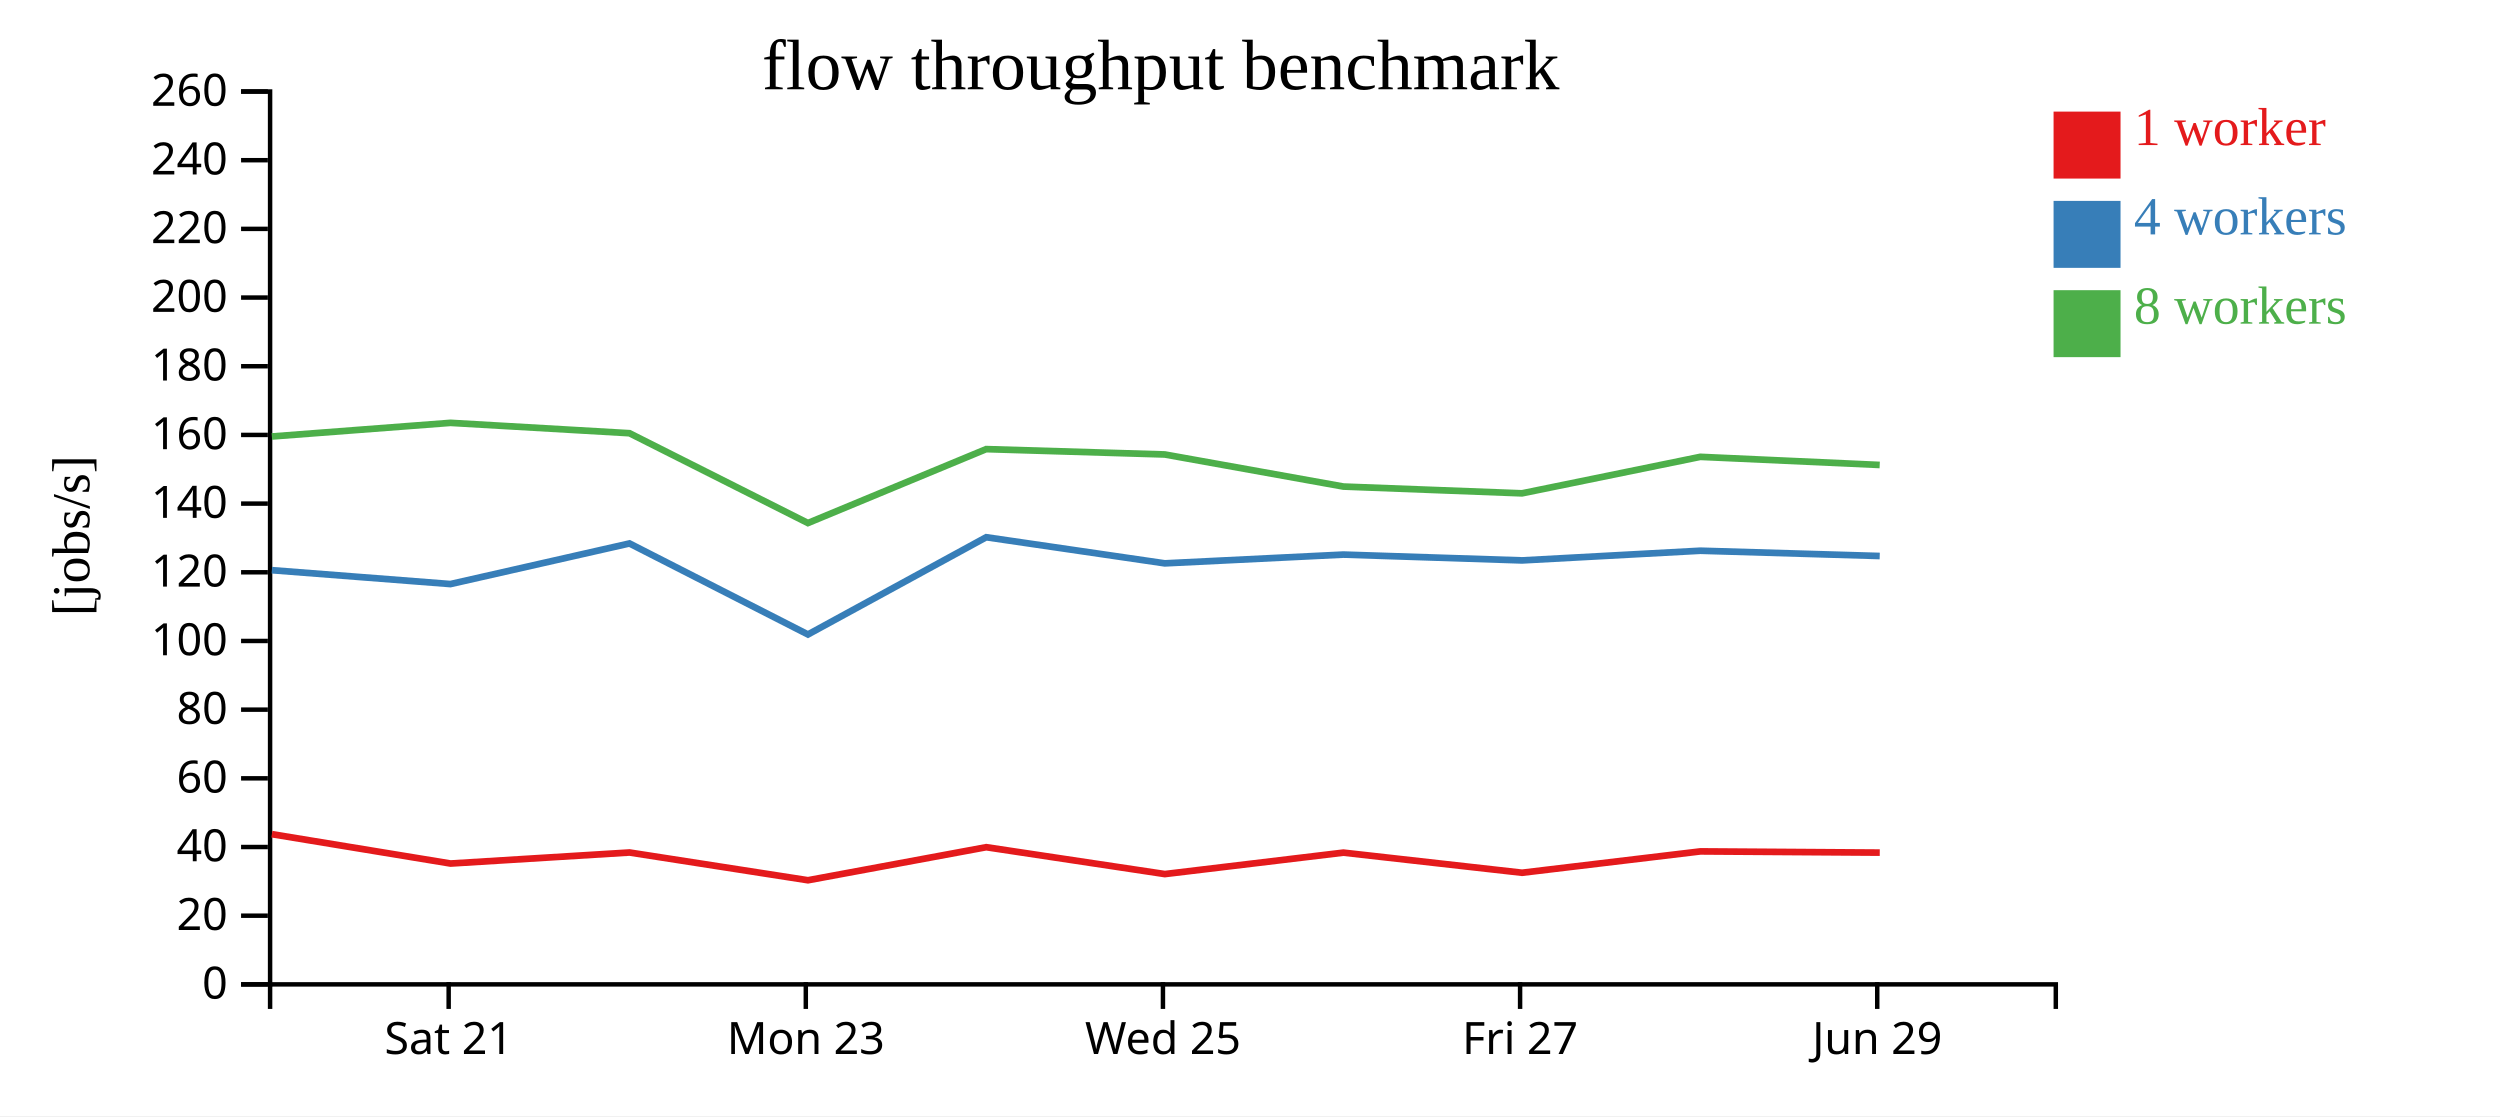
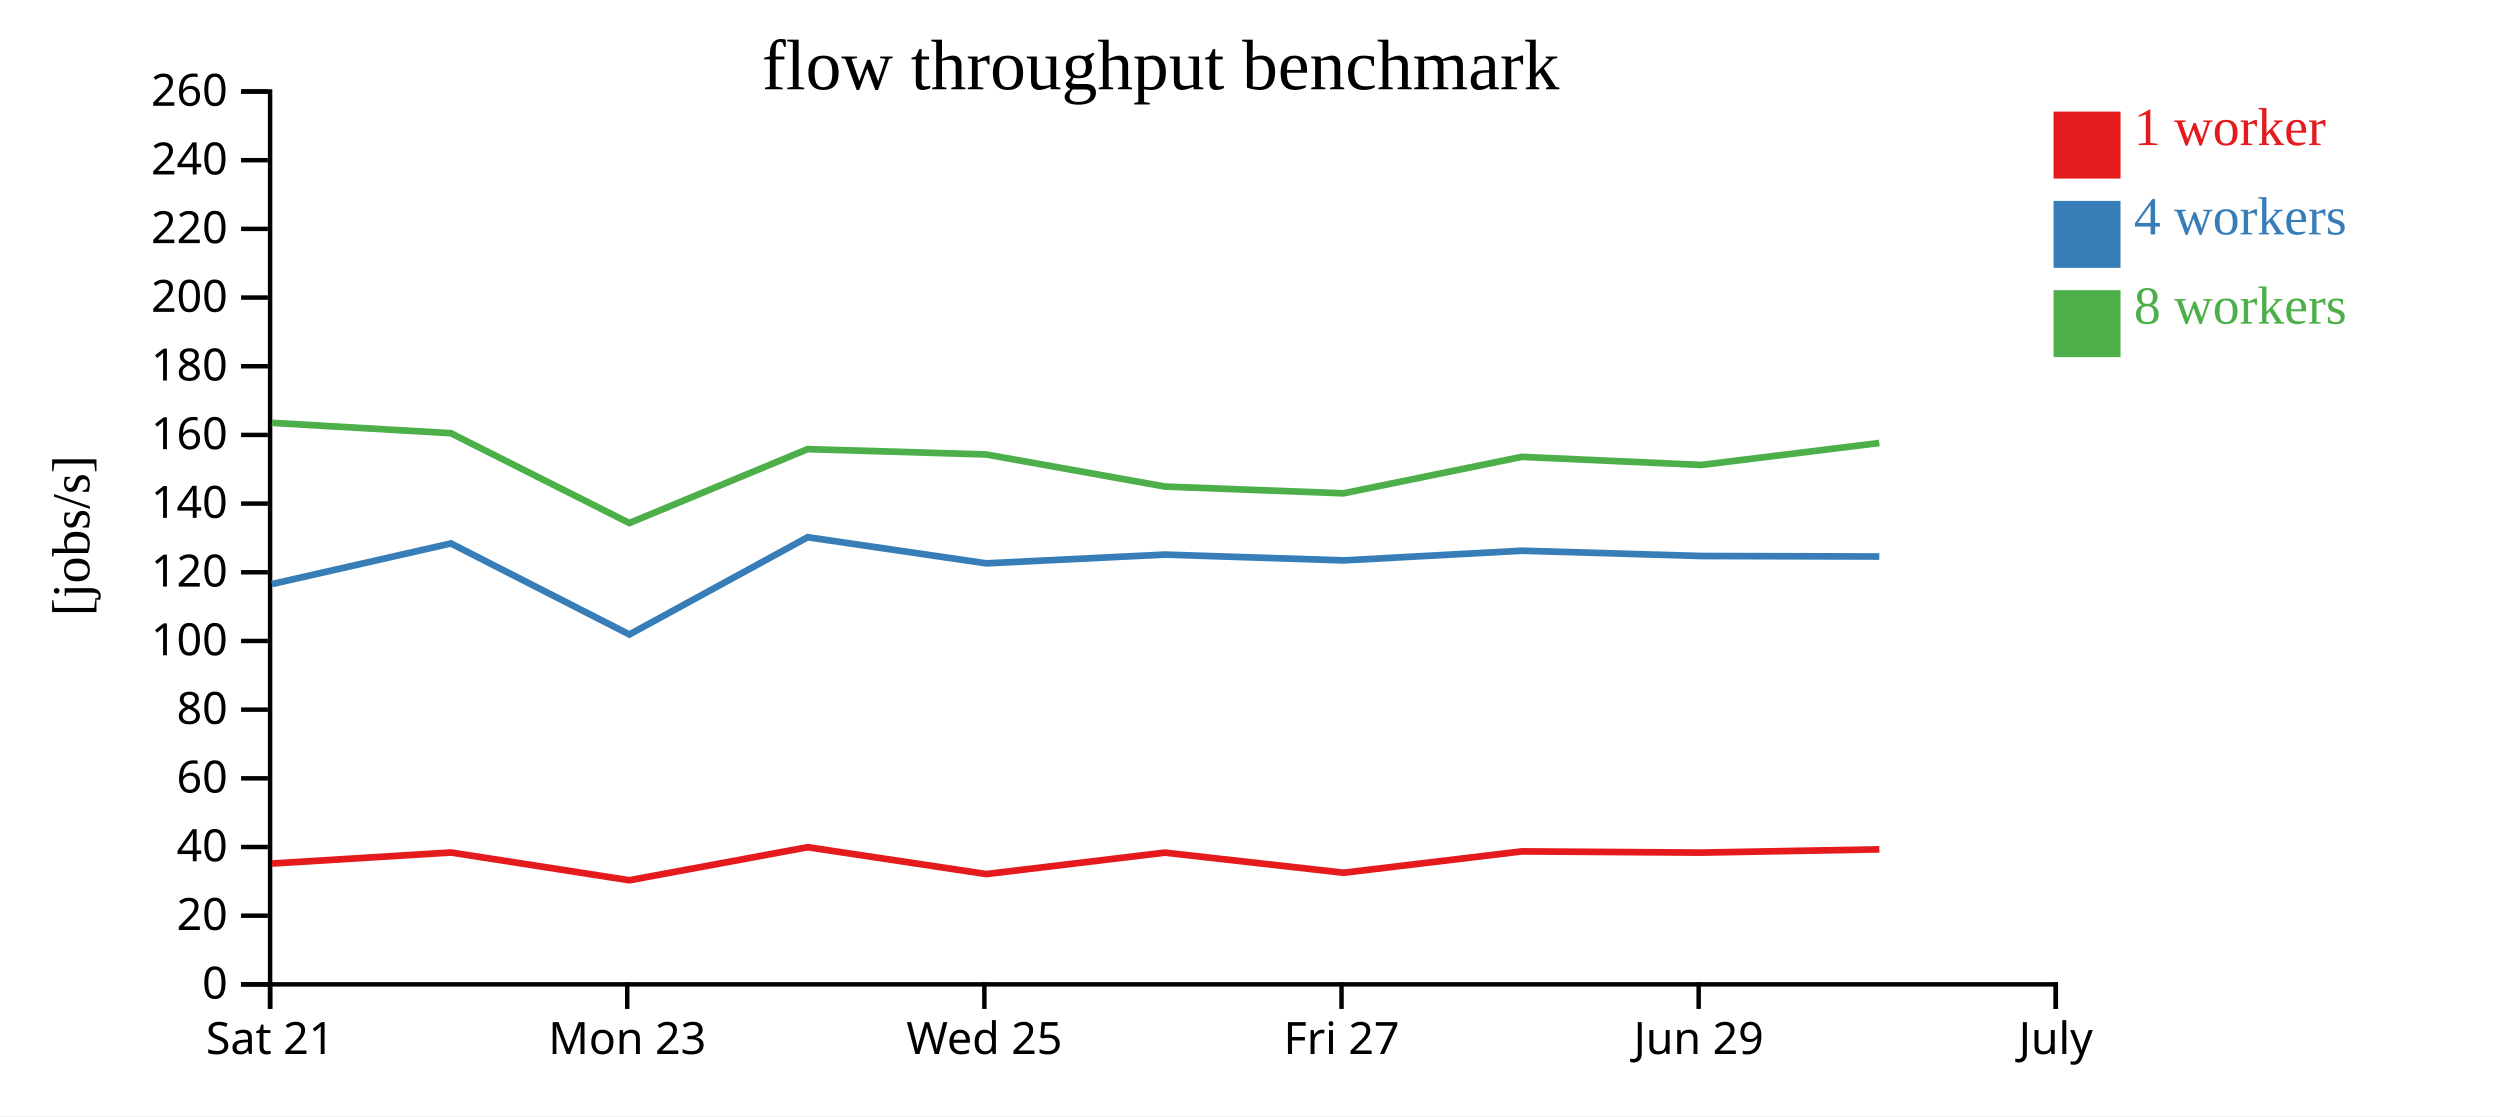
<svg xmlns="http://www.w3.org/2000/svg" width="560" height="250">
  <rect width="100%" height="100%" fill="white" />
  <g transform="translate(60,20)">
    <g transform="translate(0,200)" fill="none" font-size="10" font-family="sans-serif" text-anchor="middle">
      <path class="domain" stroke="currentColor" d="M0.5,6V0.5H400.5V6" />
-       <g class="tick" opacity="1" transform="translate(40.5,0)">
+       <g class="tick" opacity="1" transform="translate(0.5,0)">
        <line stroke="currentColor" y2="6" />
        <text fill="currentColor" y="9" dy="0.71em">Sat 21</text>
      </g>
-       <g class="tick" opacity="1" transform="translate(120.5,0)">
+       <g class="tick" opacity="1" transform="translate(80.5,0)">
        <line stroke="currentColor" y2="6" />
        <text fill="currentColor" y="9" dy="0.71em">Mon 23</text>
      </g>
-       <g class="tick" opacity="1" transform="translate(200.5,0)">
+       <g class="tick" opacity="1" transform="translate(160.5,0)">
        <line stroke="currentColor" y2="6" />
        <text fill="currentColor" y="9" dy="0.71em">Wed 25</text>
      </g>
-       <g class="tick" opacity="1" transform="translate(280.5,0)">
+       <g class="tick" opacity="1" transform="translate(240.5,0)">
        <line stroke="currentColor" y2="6" />
        <text fill="currentColor" y="9" dy="0.71em">Fri 27</text>
      </g>
-       <g class="tick" opacity="1" transform="translate(360.5,0)">
+       <g class="tick" opacity="1" transform="translate(320.5,0)">
        <line stroke="currentColor" y2="6" />
        <text fill="currentColor" y="9" dy="0.71em">Jun 29</text>
+       </g>
+       <g class="tick" opacity="1" transform="translate(400.5,0)">
+         <line stroke="currentColor" y2="6" />
+         <text fill="currentColor" y="9" dy="0.71em">July</text>
      </g>
    </g>
    <g fill="none" font-size="10" font-family="sans-serif" text-anchor="end">
      <path class="domain" stroke="currentColor" d="M-6,200.5H0.5V0.5H-6" />
      <g class="tick" opacity="1" transform="translate(0,200.5)">
        <line stroke="currentColor" x2="-6" />
        <text fill="currentColor" x="-9" dy="0.32em">0</text>
      </g>
      <g class="tick" opacity="1" transform="translate(0,185.1154)">
        <line stroke="currentColor" x2="-6" />
        <text fill="currentColor" x="-9" dy="0.32em">20</text>
      </g>
      <g class="tick" opacity="1" transform="translate(0,169.7308)">
        <line stroke="currentColor" x2="-6" />
        <text fill="currentColor" x="-9" dy="0.32em">40</text>
      </g>
      <g class="tick" opacity="1" transform="translate(0,154.3462)">
        <line stroke="currentColor" x2="-6" />
        <text fill="currentColor" x="-9" dy="0.32em">60</text>
      </g>
      <g class="tick" opacity="1" transform="translate(0,138.9615)">
        <line stroke="currentColor" x2="-6" />
        <text fill="currentColor" x="-9" dy="0.32em">80</text>
      </g>
      <g class="tick" opacity="1" transform="translate(0,123.5769)">
        <line stroke="currentColor" x2="-6" />
        <text fill="currentColor" x="-9" dy="0.32em">100</text>
      </g>
      <g class="tick" opacity="1" transform="translate(0,108.1923)">
        <line stroke="currentColor" x2="-6" />
        <text fill="currentColor" x="-9" dy="0.32em">120</text>
      </g>
      <g class="tick" opacity="1" transform="translate(0,92.80769)">
        <line stroke="currentColor" x2="-6" />
        <text fill="currentColor" x="-9" dy="0.32em">140</text>
      </g>
      <g class="tick" opacity="1" transform="translate(0,77.42308)">
        <line stroke="currentColor" x2="-6" />
        <text fill="currentColor" x="-9" dy="0.32em">160</text>
      </g>
      <g class="tick" opacity="1" transform="translate(0,62.03846)">
        <line stroke="currentColor" x2="-6" />
        <text fill="currentColor" x="-9" dy="0.32em">180</text>
      </g>
      <g class="tick" opacity="1" transform="translate(0,46.65385)">
        <line stroke="currentColor" x2="-6" />
        <text fill="currentColor" x="-9" dy="0.32em">200</text>
      </g>
      <g class="tick" opacity="1" transform="translate(0,31.26923)">
        <line stroke="currentColor" x2="-6" />
        <text fill="currentColor" x="-9" dy="0.32em">220</text>
      </g>
      <g class="tick" opacity="1" transform="translate(0,15.88462)">
        <line stroke="currentColor" x2="-6" />
        <text fill="currentColor" x="-9" dy="0.32em">240</text>
      </g>
      <g class="tick" opacity="1" transform="translate(0,0.5)">
        <line stroke="currentColor" x2="-6" />
        <text fill="currentColor" x="-9" dy="0.32em">260</text>
      </g>
    </g>
    <text text-anchor="middle" style="font-size: 12px" transform="rotate(-90)" y="-40" x="-100">[jobs/s]</text>
    <text text-anchor="middle" style="font-size: 16px" y="0" x="200">flow throughput benchmark</text>
-     <path class="line" fill="none" stroke="#e41a1c" stroke-width="1.5" d="M0.898,166.855L40.921,173.431L81.007,170.959L120.985,177.177L160.915,169.772L200.922,175.792L240.915,170.99L280.945,175.496L320.891,170.712L361.067,170.986" />
-     <path class="line" fill="none" stroke="#377eb8" stroke-width="1.5" d="M0.897,107.722L40.9,110.831L81.003,101.733L120.98,122.122L160.911,100.341L200.915,106.191L240.904,104.229L280.93,105.531L320.881,103.363L361.059,104.546" />
-     <path class="line" fill="none" stroke="#4daf4a" stroke-width="1.5" d="M0.898,77.771L40.903,74.718L81.003,77.041L120.973,97.162L160.907,80.604L200.909,81.802L240.915,88.989L280.929,90.506L320.872,82.333L361.055,84.152" />
+     <path class="line" fill="none" stroke="#e41a1c" stroke-width="1.5" d="M0.921,173.431L41.007,170.959L80.985,177.177L120.915,169.772L160.922,175.792L200.915,170.99L240.945,175.496L280.891,170.712L321.067,170.986L360.975,170.254" />
+     <path class="line" fill="none" stroke="#377eb8" stroke-width="1.5" d="M0.9,110.831L41.003,101.733L80.98,122.122L120.911,100.341L160.915,106.191L200.904,104.229L240.93,105.531L280.881,103.363L321.059,104.546L360.965,104.657" />
+     <path class="line" fill="none" stroke="#4daf4a" stroke-width="1.5" d="M0.903,74.718L41.003,77.041L80.973,97.162L120.907,80.604L160.909,81.802L200.915,88.989L240.929,90.506L280.872,82.333L321.055,84.152L360.963,79.229" />
    <rect class="dot" x="400" y="5" width="15" height="15" style="fill: #e41a1c;" />
    <rect class="dot" x="400" y="25" width="15" height="15" style="fill: #377eb8;" />
    <rect class="dot" x="400" y="45" width="15" height="15" style="fill: #4daf4a;" />
    <text class="label" x="418" y="12.5" style="fill: #e41a1c; alignment-baseline: middle;" text-anchor="left">1 worker</text>
    <text class="label" x="418" y="32.5" style="fill: #377eb8; alignment-baseline: middle;" text-anchor="left">4 workers</text>
    <text class="label" x="418" y="52.5" style="fill: #4daf4a; alignment-baseline: middle;" text-anchor="left">8 workers</text>
  </g>
</svg>
